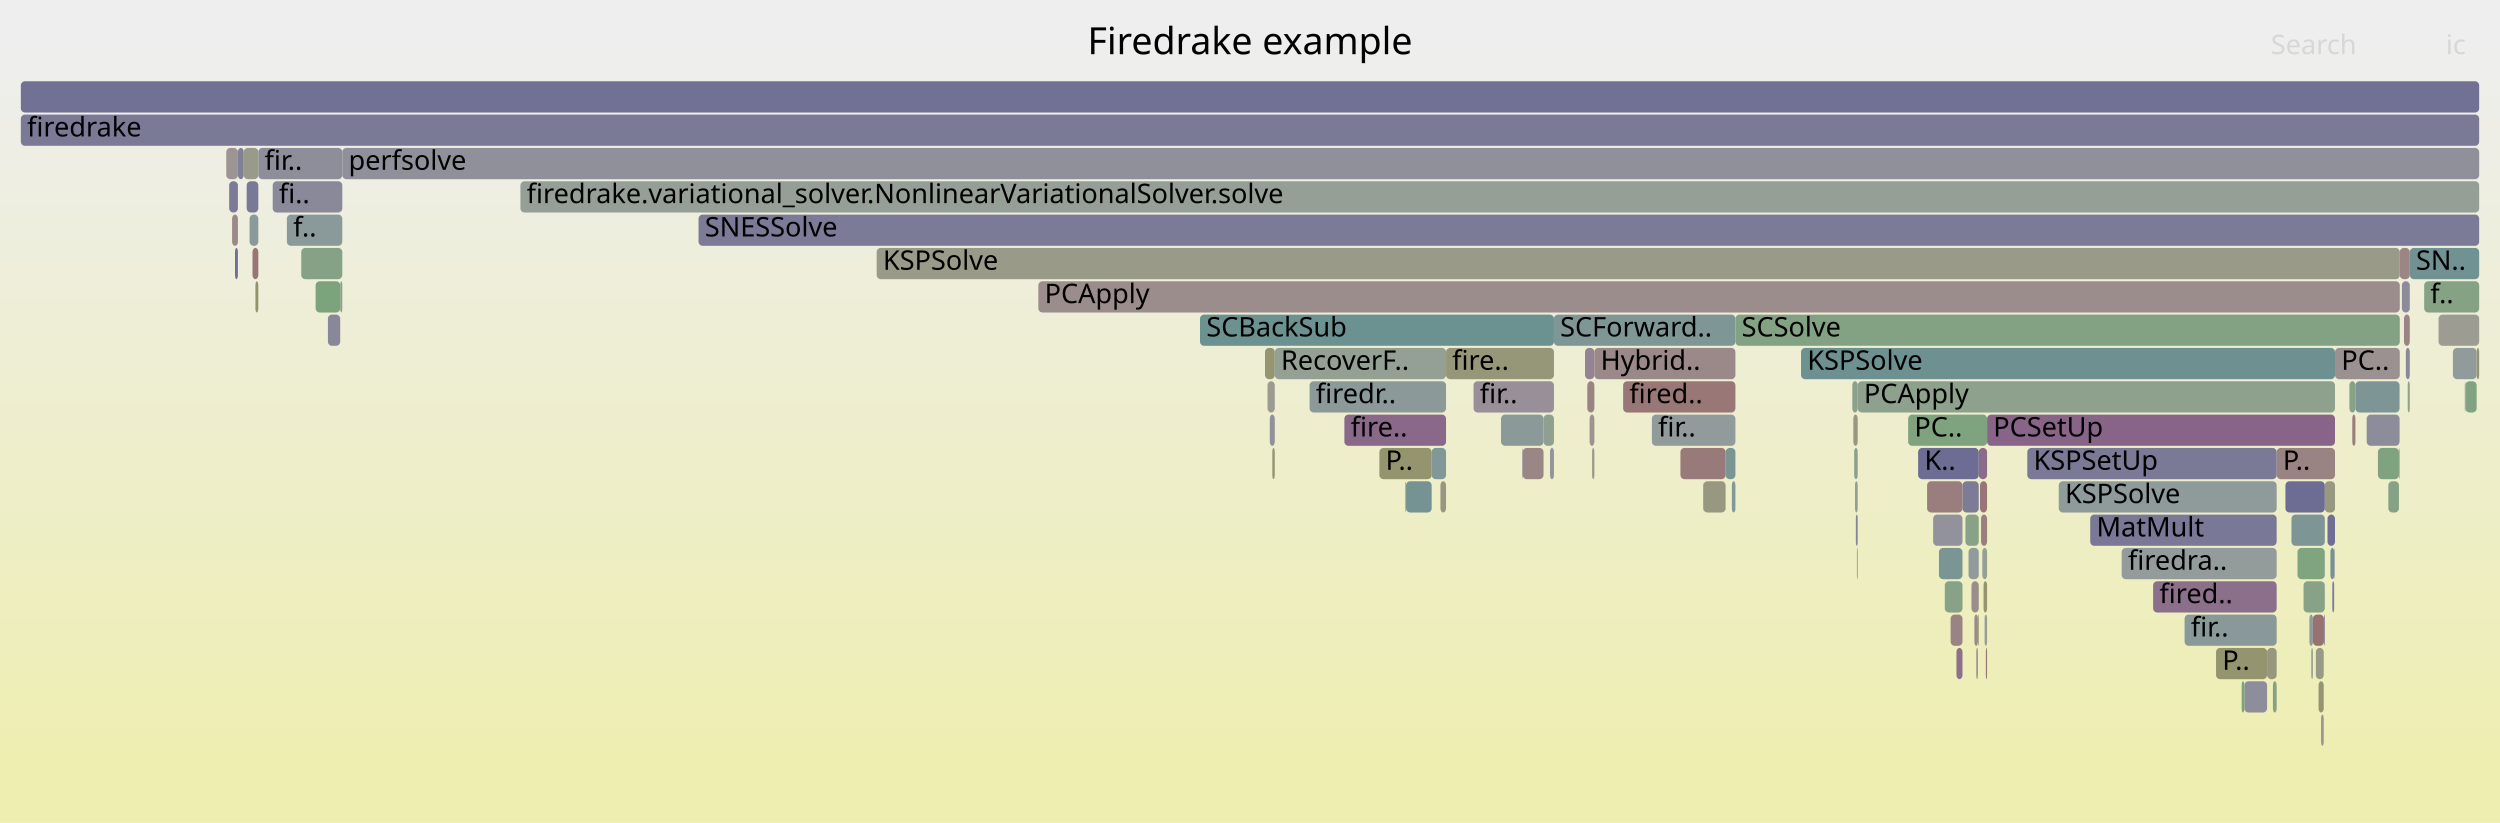
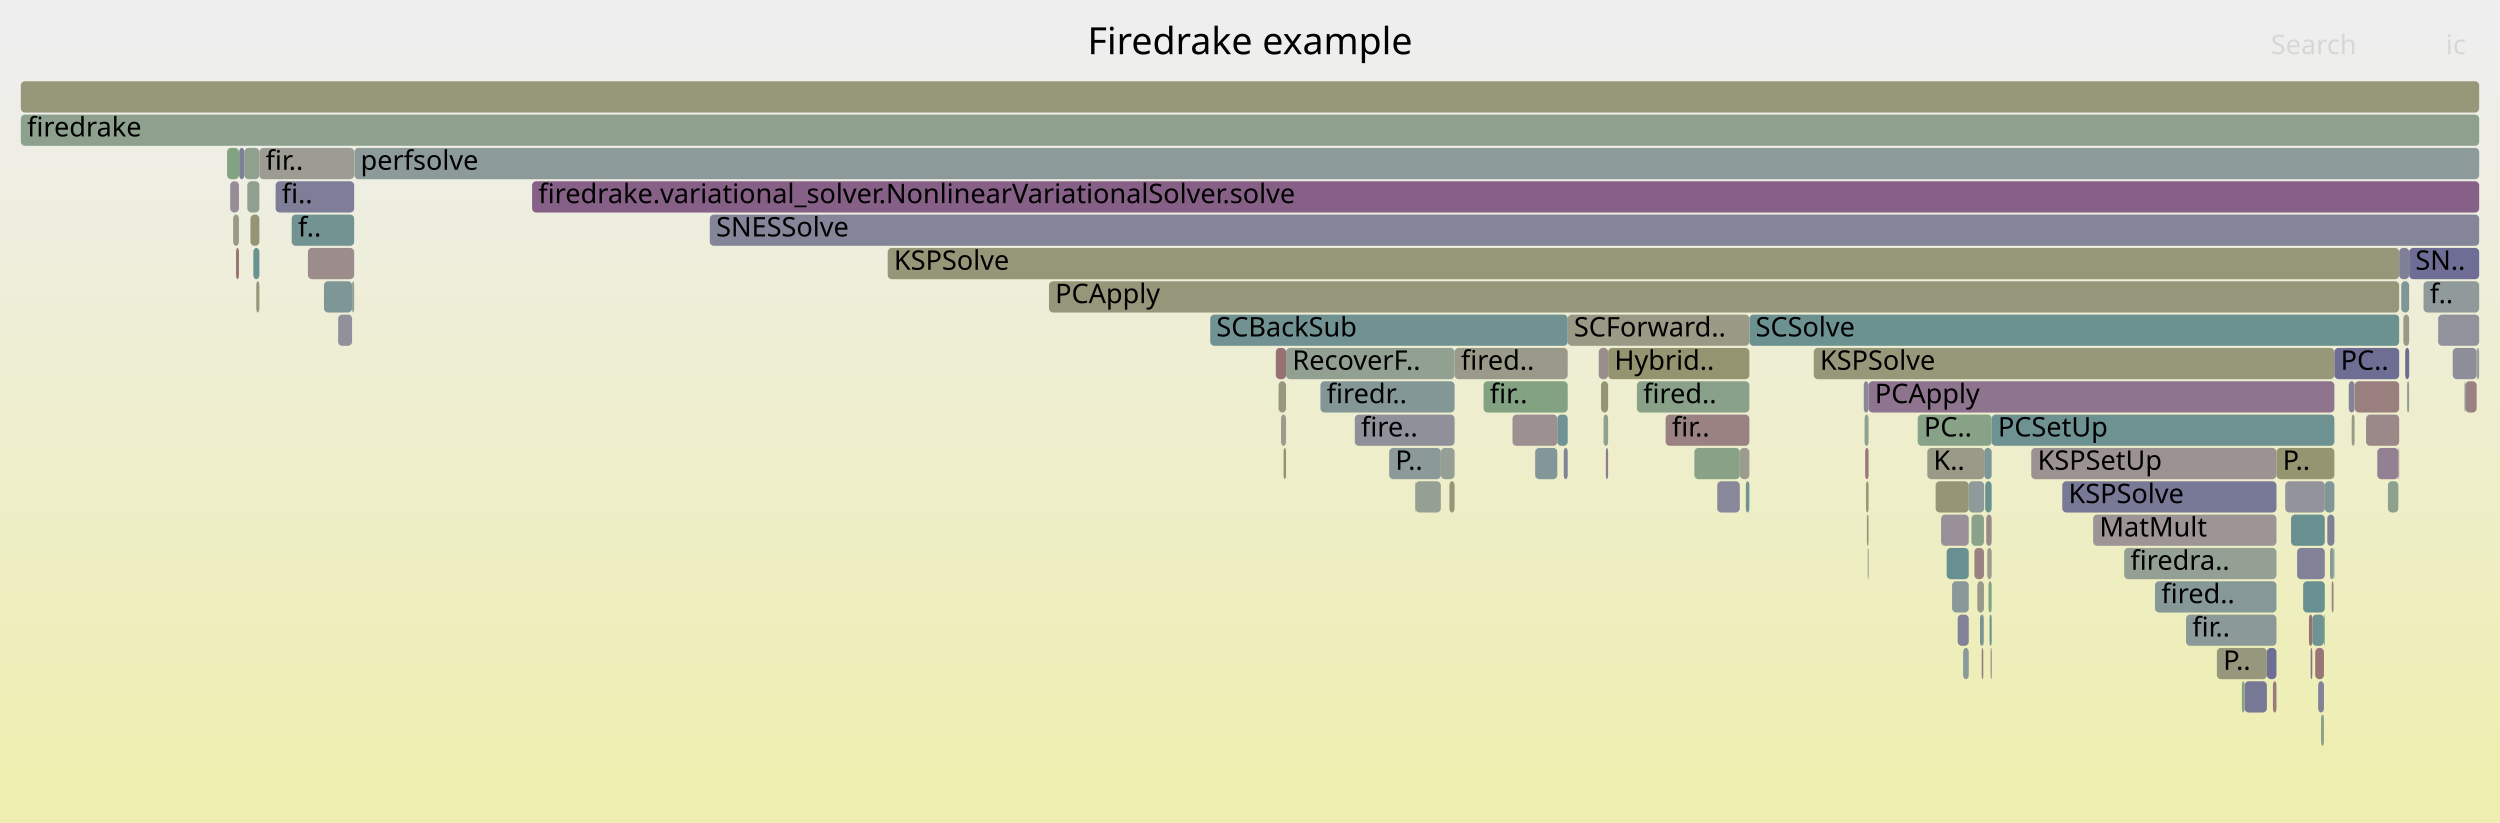
<svg xmlns="http://www.w3.org/2000/svg" version="1.1" width="1200" height="395" viewBox="0 0 1200 395">
  <defs>
    <linearGradient id="background" y1="0" y2="1" x1="0" x2="0">
      <stop stop-color="#eeeeee" offset="5%" />
      <stop stop-color="#eeeeb0" offset="95%" />
    </linearGradient>
  </defs>
  <style type="text/css">
	text { font-family:Verdana; font-size:13px; fill:rgb(0,0,0); }
	#search, #ignorecase { opacity:0.1; cursor:pointer; }
	#search:hover, #search.show, #ignorecase:hover, #ignorecase.show { opacity:1; }
	#subtitle { text-anchor:middle; font-color:rgb(160,160,160); }
	#title { text-anchor:middle; font-size:18px}
	#unzoom { cursor:pointer; }
	#frames &gt; *:hover { stroke:black; stroke-width:0.5; cursor:pointer; }
	.hide { display:none; }
	.parent { opacity:0.5; }
</style>
  <rect x="0.0" y="0" width="1200.0" height="395.0" fill="url(#background)" />
  <text id="title" x="600.00" y="26">Firedrake example</text>
  <text id="details" x="10.00" y="377"> </text>
  <text id="unzoom" x="10.00" y="26" class="hide">Reset Zoom</text>
  <text id="search" x="1090.00" y="26">Search</text>
  <text id="ignorecase" x="1174.00" y="26">ic</text>
  <text id="matched" x="1090.00" y="377"> </text>
  <g id="frames">
    <g>
-       <rect x="1188.8" y="167" width="1.2" height="15.0" fill="rgb(148.945,148.945,114.118)" rx="2" ry="2" />
-       <text x="1191.85" y="177.5" />
-     </g>
-     <g>
-       <rect x="1092.8" y="215" width="28.0" height="15.0" fill="rgb(154.425,130.594,130.594)" rx="2" ry="2" />
-       <text x="1095.77" y="225.5">P..</text>
-     </g>
-     <g>
-       <rect x="674.6" y="231" width="0.3" height="15.0" fill="rgb(105.771,144.459,144.459)" rx="2" ry="2" />
-       <text x="677.64" y="241.5" />
-     </g>
-     <g>
-       <rect x="953.8" y="199" width="167.0" height="15.0" fill="rgb(135.789,101.084,135.789)" rx="2" ry="2" />
-       <text x="956.76" y="209.5">PCSetUp</text>
-     </g>
-     <g>
-       <rect x="939.1" y="311" width="2.9" height="15.0" fill="rgb(140.325,112.708,140.325)" rx="2" ry="2" />
-       <text x="942.14" y="321.5" />
-     </g>
-     <g>
-       <rect x="952.6" y="295" width="1.2" height="15.0" fill="rgb(149.648,159.36,149.648)" rx="2" ry="2" />
-       <text x="955.63" y="305.5" />
-     </g>
-     <g>
-       <rect x="1120.8" y="167" width="31.1" height="15.0" fill="rgb(156.339,145.264,145.264)" rx="2" ry="2" />
-       <text x="1123.83" y="177.5">PC..</text>
-     </g>
-     <g>
-       <rect x="121.2" y="119" width="2.8" height="15.0" fill="rgb(152.596,116.568,116.568)" rx="2" ry="2" />
-       <text x="124.23" y="129.5" />
-     </g>
-     <g>
-       <rect x="112.8" y="119" width="1.4" height="15.0" fill="rgb(111.958,111.958,149.089)" rx="2" ry="2" />
-       <text x="115.80" y="129.5" />
-     </g>
-     <g>
-       <rect x="1153.9" y="151" width="2.8" height="15.0" fill="rgb(154.661,132.401,132.401)" rx="2" ry="2" />
-       <text x="1156.89" y="161.5" />
-     </g>
-     <g>
-       <rect x="1112.9" y="327" width="2.5" height="15.0" fill="rgb(149.249,149.249,115.592)" rx="2" ry="2" />
-       <text x="1115.85" y="337.5" />
-     </g>
-     <g>
-       <rect x="831.3" y="231" width="1.7" height="15.0" fill="rgb(130.024,150.747,150.747)" rx="2" ry="2" />
-       <text x="834.27" y="241.5" />
-     </g>
-     <g>
-       <rect x="973.1" y="215" width="119.7" height="15.0" fill="rgb(121.777,121.777,150.989)" rx="2" ry="2" />
-       <text x="976.11" y="225.5">KSPSetUp</text>
-     </g>
-     <g>
-       <rect x="674.9" y="231" width="12.3" height="15.0" fill="rgb(117.413,147.477,147.477)" rx="2" ry="2" />
-       <text x="677.88" y="241.5" />
-     </g>
-     <g>
-       <rect x="1155.7" y="183" width="1.0" height="15.0" fill="rgb(144.586,160.184,144.586)" rx="2" ry="2" />
-       <text x="1158.74" y="193.5" />
-     </g>
-     <g>
-       <rect x="1115.5" y="295" width="0.4" height="15.0" fill="rgb(124.995,124.995,151.612)" rx="2" ry="2" />
-       <text x="1118.51" y="305.5" />
-     </g>
-     <g>
-       <rect x="10.0" y="39" width="1180.0" height="15.0" fill="rgb(113.361,113.361,149.36)" rx="2" ry="2" />
+       <rect x="839.7" y="151" width="311.9" height="15.0" fill="rgb(107.834,144.994,144.994)" rx="2" ry="2" />
+       <text x="842.69" y="161.5">SCSolve</text>
+     </g>
+     <g>
+       <rect x="1034.4" y="279" width="58.3" height="15.0" fill="rgb(133.558,151.663,151.663)" rx="2" ry="2" />
+       <text x="1037.45" y="289.5">fired..</text>
+     </g>
+     <g>
+       <rect x="975.0" y="215" width="117.7" height="15.0" fill="rgb(156.385,145.618,145.618)" rx="2" ry="2" />
+       <text x="978.04" y="225.5">KSPSetUp</text>
+     </g>
+     <g>
+       <rect x="1141.1" y="215" width="10.1" height="15.0" fill="rgb(146.745,129.159,146.745)" rx="2" ry="2" />
+       <text x="1144.12" y="225.5" />
+     </g>
+     <g>
+       <rect x="946.3" y="247" width="6.0" height="15.0" fill="rgb(138.176,161.227,138.176)" rx="2" ry="2" />
+       <text x="949.34" y="257.5" />
+     </g>
+     <g>
+       <rect x="1130.3" y="183" width="21.3" height="15.0" fill="rgb(153.977,127.154,127.154)" rx="2" ry="2" />
+       <text x="1133.26" y="193.5" />
+     </g>
+     <g>
+       <rect x="1114.1" y="343" width="1.4" height="15.0" fill="rgb(138.885,161.112,138.885)" rx="2" ry="2" />
+       <text x="1117.09" y="353.5" />
+     </g>
+     <g>
+       <rect x="1077.4" y="327" width="10.7" height="15.0" fill="rgb(118.896,118.896,150.431)" rx="2" ry="2" />
+       <text x="1080.44" y="337.5" />
+     </g>
+     <g>
+       <rect x="736.9" y="215" width="10.6" height="15.0" fill="rgb(129.708,150.665,150.665)" rx="2" ry="2" />
+       <text x="739.94" y="225.5" />
+     </g>
+     <g>
+       <rect x="952.0" y="295" width="0.3" height="15.0" fill="rgb(121.241,148.47,148.47)" rx="2" ry="2" />
+       <text x="954.99" y="305.5" />
+     </g>
+     <g>
+       <rect x="1135.7" y="199" width="15.9" height="15.0" fill="rgb(155.292,137.236,137.236)" rx="2" ry="2" />
+       <text x="1138.69" y="209.5" />
+     </g>
+     <g>
+       <rect x="895.0" y="199" width="1.9" height="15.0" fill="rgb(142.258,160.563,142.258)" rx="2" ry="2" />
+       <text x="897.95" y="209.5" />
+     </g>
+     <g>
+       <rect x="617.3" y="167" width="80.9" height="15.0" fill="rgb(146.232,159.916,146.232)" rx="2" ry="2" />
+       <text x="620.34" y="177.5">RecoverF..</text>
+     </g>
+     <g>
+       <rect x="1096.9" y="231" width="19.0" height="15.0" fill="rgb(146.556,146.556,155.785)" rx="2" ry="2" />
+       <text x="1099.86" y="241.5" />
+     </g>
+     <g>
+       <rect x="633.8" y="183" width="64.4" height="15.0" fill="rgb(131.982,151.255,151.255)" rx="2" ry="2" />
+       <text x="636.81" y="193.5">firedr..</text>
+     </g>
+     <g>
+       <rect x="120.2" y="103" width="4.3" height="15.0" fill="rgb(149.446,149.446,116.544)" rx="2" ry="2" />
+       <text x="123.16" y="113.5" />
+     </g>
+     <g>
+       <rect x="824.2" y="231" width="0.1" height="15.0" fill="rgb(150.91,150.91,123.642)" rx="2" ry="2" />
+       <text x="827.20" y="241.5" />
+     </g>
+     <g>
+       <rect x="934.4" y="263" width="10.6" height="15.0" fill="rgb(104.373,144.097,144.097)" rx="2" ry="2" />
+       <text x="937.39" y="273.5" />
+     </g>
+     <g>
+       <rect x="1117.1" y="247" width="3.4" height="15.0" fill="rgb(127.198,127.198,152.038)" rx="2" ry="2" />
+       <text x="1120.14" y="257.5" />
+     </g>
+     <g>
+       <rect x="1127.4" y="183" width="2.8" height="15.0" fill="rgb(130.045,130.045,152.589)" rx="2" ry="2" />
+       <text x="1130.41" y="193.5" />
+     </g>
+     <g>
+       <rect x="952.9" y="231" width="3.1" height="15.0" fill="rgb(106.07,144.537,144.537)" rx="2" ry="2" />
+       <text x="955.88" y="241.5" />
+     </g>
+     <g>
+       <rect x="1153.6" y="151" width="2.8" height="15.0" fill="rgb(153.75,153.75,137.402)" rx="2" ry="2" />
+       <text x="1156.61" y="161.5" />
+     </g>
+     <g>
+       <rect x="954.5" y="279" width="1.5" height="15.0" fill="rgb(128.407,162.818,128.407)" rx="2" ry="2" />
+       <text x="957.45" y="289.5" />
+     </g>
+     <g>
+       <rect x="110.5" y="87" width="4.2" height="15.0" fill="rgb(150.92,139.857,150.92)" rx="2" ry="2" />
+       <text x="113.50" y="97.5" />
+     </g>
+     <g>
+       <rect x="920.5" y="199" width="35.5" height="15.0" fill="rgb(135.871,161.602,135.871)" rx="2" ry="2" />
+       <text x="923.49" y="209.5">PC..</text>
+     </g>
+     <g>
+       <rect x="1156.4" y="119" width="33.6" height="15.0" fill="rgb(109.16,109.16,148.547)" rx="2" ry="2" />
+       <text x="1159.37" y="129.5">SN..</text>
+     </g>
+     <g>
+       <rect x="10.0" y="55" width="1180.0" height="15.0" fill="rgb(141.982,160.608,141.982)" rx="2" ry="2" />
+       <text x="13.00" y="65.5">firedrake</text>
+     </g>
+     <g>
+       <rect x="824.3" y="231" width="10.8" height="15.0" fill="rgb(135.9,135.9,153.722)" rx="2" ry="2" />
+       <text x="827.33" y="241.5" />
+     </g>
+     <g>
+       <rect x="113.3" y="119" width="1.4" height="15.0" fill="rgb(152.376,114.879,114.879)" rx="2" ry="2" />
+       <text x="116.33" y="129.5" />
+     </g>
+     <g>
+       <rect x="747.5" y="199" width="5.0" height="15.0" fill="rgb(111.458,145.934,145.934)" rx="2" ry="2" />
+       <text x="750.55" y="209.5" />
+     </g>
+     <g>
+       <rect x="1088.1" y="311" width="4.6" height="15.0" fill="rgb(110.676,110.676,148.84)" rx="2" ry="2" />
+       <text x="1091.07" y="321.5" />
+     </g>
+     <g>
+       <rect x="1105.5" y="279" width="10.4" height="15.0" fill="rgb(104.686,144.178,144.178)" rx="2" ry="2" />
+       <text x="1108.48" y="289.5" />
+     </g>
+     <g>
+       <rect x="1108.3" y="295" width="1.6" height="15.0" fill="rgb(152.151,113.16,113.16)" rx="2" ry="2" />
+       <text x="1111.33" y="305.5" />
+     </g>
+     <g>
+       <rect x="1099.7" y="247" width="16.2" height="15.0" fill="rgb(104.434,144.113,144.113)" rx="2" ry="2" />
+       <text x="1102.74" y="257.5" />
+     </g>
+     <g>
+       <rect x="121.6" y="119" width="2.9" height="15.0" fill="rgb(106.607,144.676,144.676)" rx="2" ry="2" />
+       <text x="124.61" y="129.5" />
+     </g>
+     <g>
+       <rect x="1151.6" y="119" width="4.8" height="15.0" fill="rgb(127.306,127.306,152.059)" rx="2" ry="2" />
+       <text x="1154.63" y="129.5" />
+     </g>
+     <g>
+       <rect x="870.6" y="167" width="249.9" height="15.0" fill="rgb(150.52,150.52,121.753)" rx="2" ry="2" />
+       <text x="873.58" y="177.5">KSPSolve</text>
+     </g>
+     <g>
+       <rect x="955.5" y="311" width="0.5" height="15.0" fill="rgb(143.252,120.209,143.252)" rx="2" ry="2" />
+       <text x="958.49" y="321.5" />
+     </g>
+     <g>
+       <rect x="650.3" y="199" width="47.9" height="15.0" fill="rgb(144.314,144.314,155.351)" rx="2" ry="2" />
+       <text x="653.28" y="209.5">fire..</text>
+     </g>
+     <g>
+       <rect x="614.9" y="199" width="2.4" height="15.0" fill="rgb(155.156,155.156,144.218)" rx="2" ry="2" />
+       <text x="617.89" y="209.5" />
+     </g>
+     <g>
+       <rect x="679.2" y="231" width="0.2" height="15.0" fill="rgb(113.48,146.458,146.458)" rx="2" ry="2" />
+       <text x="682.20" y="241.5" />
+     </g>
+     <g>
+       <rect x="835.1" y="215" width="4.6" height="15.0" fill="rgb(154.86,154.86,142.785)" rx="2" ry="2" />
+       <text x="838.07" y="225.5" />
+     </g>
+     <g>
+       <rect x="1109.9" y="295" width="5.6" height="15.0" fill="rgb(111.212,145.87,145.87)" rx="2" ry="2" />
+       <text x="1112.91" y="305.5" />
+     </g>
+     <g>
+       <rect x="752.5" y="151" width="87.2" height="15.0" fill="rgb(152.743,152.743,132.522)" rx="2" ry="2" />
+       <text x="755.48" y="161.5">SCForward..</text>
+     </g>
+     <g>
+       <rect x="1120.5" y="167" width="31.1" height="15.0" fill="rgb(109.576,109.576,148.628)" rx="2" ry="2" />
+       <text x="1123.51" y="177.5">PC..</text>
+     </g>
+     <g>
+       <rect x="1170.3" y="151" width="19.7" height="15.0" fill="rgb(145.73,145.73,155.625)" rx="2" ry="2" />
+       <text x="1173.30" y="161.5" />
+     </g>
+     <g>
+       <rect x="956.0" y="199" width="164.5" height="15.0" fill="rgb(110.101,145.582,145.582)" rx="2" ry="2" />
+       <text x="959.01" y="209.5">PCSetUp</text>
+     </g>
+     <g>
+       <rect x="949.1" y="279" width="3.2" height="15.0" fill="rgb(154.132,154.132,139.253)" rx="2" ry="2" />
+       <text x="952.06" y="289.5" />
+     </g>
+     <g>
+       <rect x="1112.7" y="327" width="2.8" height="15.0" fill="rgb(129.771,129.771,152.536)" rx="2" ry="2" />
+       <text x="1115.72" y="337.5" />
+     </g>
+     <g>
+       <rect x="503.5" y="135" width="648.1" height="15.0" fill="rgb(150.491,150.491,121.611)" rx="2" ry="2" />
+       <text x="506.47" y="145.5">PCApply</text>
+     </g>
+     <g>
+       <rect x="1109.1" y="311" width="0.8" height="15.0" fill="rgb(138.864,108.963,138.864)" rx="2" ry="2" />
+       <text x="1112.12" y="321.5" />
+     </g>
+     <g>
+       <rect x="117.3" y="71" width="7.2" height="15.0" fill="rgb(143.396,160.377,143.396)" rx="2" ry="2" />
+       <text x="120.26" y="81.5" />
+     </g>
+     <g>
+       <rect x="894.6" y="183" width="2.3" height="15.0" fill="rgb(135.71,135.71,153.686)" rx="2" ry="2" />
+       <text x="897.56" y="193.5" />
+     </g>
+     <g>
+       <rect x="942.3" y="311" width="2.7" height="15.0" fill="rgb(137.832,152.771,152.771)" rx="2" ry="2" />
+       <text x="945.32" y="321.5" />
+     </g>
+     <g>
+       <rect x="612.4" y="167" width="4.9" height="15.0" fill="rgb(152.276,114.12,114.12)" rx="2" ry="2" />
+       <text x="615.42" y="177.5" />
+     </g>
+     <g>
+       <rect x="140.0" y="103" width="30.0" height="15.0" fill="rgb(114.859,146.815,146.815)" rx="2" ry="2" />
+       <text x="143.02" y="113.5">f..</text>
+     </g>
+     <g>
+       <rect x="124.5" y="71" width="45.5" height="15.0" fill="rgb(155.659,155.659,146.654)" rx="2" ry="2" />
+       <text x="127.48" y="81.5">fir..</text>
+     </g>
+     <g>
+       <rect x="950.4" y="295" width="1.6" height="15.0" fill="rgb(119.821,148.102,148.102)" rx="2" ry="2" />
+       <text x="953.41" y="305.5" />
+     </g>
+     <g>
+       <rect x="1049.3" y="295" width="43.4" height="15.0" fill="rgb(140.314,153.415,153.415)" rx="2" ry="2" />
+       <text x="1052.30" y="305.5">fir..</text>
+     </g>
+     <g>
+       <rect x="712.1" y="183" width="40.4" height="15.0" fill="rgb(130.487,162.479,130.487)" rx="2" ry="2" />
+       <text x="715.10" y="193.5">fir..</text>
+     </g>
+     <g>
+       <rect x="1188.8" y="167" width="1.2" height="15.0" fill="rgb(151.106,159.122,151.106)" rx="2" ry="2" />
+       <text x="1191.80" y="177.5" />
+     </g>
+     <g>
+       <rect x="771.9" y="167" width="67.8" height="15.0" fill="rgb(148.428,148.428,111.611)" rx="2" ry="2" />
+       <text x="774.91" y="177.5">Hybrid..</text>
+     </g>
+     <g>
+       <rect x="895.3" y="215" width="1.6" height="15.0" fill="rgb(152.805,118.171,118.171)" rx="2" ry="2" />
+       <text x="898.35" y="225.5" />
+     </g>
+     <g>
+       <rect x="937.0" y="279" width="8.0" height="15.0" fill="rgb(136.609,152.454,152.454)" rx="2" ry="2" />
+       <text x="940.04" y="289.5" />
+     </g>
+     <g>
+       <rect x="813.3" y="215" width="21.8" height="15.0" fill="rgb(134.68,161.796,134.68)" rx="2" ry="2" />
+       <text x="816.32" y="225.5" />
+     </g>
+     <g>
+       <rect x="952.4" y="215" width="3.6" height="15.0" fill="rgb(127.075,149.982,149.982)" rx="2" ry="2" />
+       <text x="955.36" y="225.5" />
+     </g>
+     <g>
+       <rect x="1019.6" y="263" width="73.1" height="15.0" fill="rgb(146.592,159.857,146.592)" rx="2" ry="2" />
+       <text x="1022.60" y="273.5">firedra..</text>
+     </g>
+     <g>
+       <rect x="1146.2" y="231" width="5.0" height="15.0" fill="rgb(141.871,160.626,141.871)" rx="2" ry="2" />
+       <text x="1149.17" y="241.5" />
+     </g>
+     <g>
+       <rect x="613.7" y="183" width="3.6" height="15.0" fill="rgb(151.639,151.639,127.174)" rx="2" ry="2" />
+       <text x="616.66" y="193.5" />
+     </g>
+     <g>
+       <rect x="155.5" y="135" width="13.5" height="15.0" fill="rgb(126.364,149.798,149.798)" rx="2" ry="2" />
+       <text x="158.54" y="145.5" />
+     </g>
+     <g>
+       <rect x="736.8" y="215" width="0.1" height="15.0" fill="rgb(149.492,136.197,149.492)" rx="2" ry="2" />
+       <text x="739.75" y="225.5" />
+     </g>
+     <g>
+       <rect x="768.5" y="183" width="3.4" height="15.0" fill="rgb(149.085,149.085,114.796)" rx="2" ry="2" />
+       <text x="771.54" y="193.5" />
+     </g>
+     <g>
+       <rect x="1177.3" y="167" width="11.5" height="15.0" fill="rgb(142.277,142.277,154.957)" rx="2" ry="2" />
+       <text x="1180.27" y="177.5" />
+     </g>
+     <g>
+       <rect x="953.4" y="247" width="2.6" height="15.0" fill="rgb(155.349,137.675,137.675)" rx="2" ry="2" />
+       <text x="956.41" y="257.5" />
+     </g>
+     <g>
+       <rect x="109.0" y="71" width="5.7" height="15.0" fill="rgb(128.735,162.764,128.735)" rx="2" ry="2" />
+       <text x="112.05" y="81.5" />
+     </g>
+     <g>
+       <rect x="147.8" y="119" width="22.2" height="15.0" fill="rgb(155.646,139.953,139.953)" rx="2" ry="2" />
+       <text x="150.78" y="129.5" />
+     </g>
+     <g>
+       <rect x="111.9" y="103" width="2.8" height="15.0" fill="rgb(152.825,152.825,132.92)" rx="2" ry="2" />
+       <text x="114.94" y="113.5" />
+     </g>
+     <g>
+       <rect x="929.1" y="231" width="15.9" height="15.0" fill="rgb(149.832,149.832,118.415)" rx="2" ry="2" />
+       <text x="932.08" y="241.5" />
+     </g>
+     <g>
+       <rect x="426.1" y="119" width="725.5" height="15.0" fill="rgb(150.124,150.124,119.83)" rx="2" ry="2" />
+       <text x="429.08" y="129.5">KSPSolve</text>
+     </g>
+     <g>
+       <rect x="1128.8" y="199" width="1.4" height="15.0" fill="rgb(152.723,152.723,132.426)" rx="2" ry="2" />
+       <text x="1131.83" y="209.5" />
+     </g>
+     <g>
+       <rect x="925.1" y="215" width="27.3" height="15.0" fill="rgb(153.764,153.764,137.47)" rx="2" ry="2" />
+       <text x="928.05" y="225.5">K..</text>
+     </g>
+     <g>
+       <rect x="1152.6" y="135" width="3.8" height="15.0" fill="rgb(127.484,150.088,150.088)" rx="2" ry="2" />
+       <text x="1155.61" y="145.5" />
+     </g>
+     <g>
+       <rect x="1163.3" y="135" width="26.7" height="15.0" fill="rgb(144.275,154.442,154.442)" rx="2" ry="2" />
+       <text x="1166.33" y="145.5">f..</text>
+     </g>
+     <g>
+       <rect x="1155.4" y="183" width="1.0" height="15.0" fill="rgb(149.789,159.337,149.789)" rx="2" ry="2" />
+       <text x="1158.45" y="193.5" />
+     </g>
+     <g>
+       <rect x="939.7" y="295" width="5.3" height="15.0" fill="rgb(128.538,128.538,152.298)" rx="2" ry="2" />
+       <text x="942.68" y="305.5" />
+     </g>
+     <g>
+       <rect x="698.2" y="167" width="54.3" height="15.0" fill="rgb(154,154,138.613)" rx="2" ry="2" />
+       <text x="701.24" y="177.5">fired..</text>
+     </g>
+     <g>
+       <rect x="1091.0" y="327" width="1.7" height="15.0" fill="rgb(153.475,123.312,123.312)" rx="2" ry="2" />
+       <text x="1093.95" y="337.5" />
+     </g>
+     <g>
+       <rect x="767.4" y="167" width="4.5" height="15.0" fill="rgb(155.787,141.034,141.034)" rx="2" ry="2" />
+       <text x="770.41" y="177.5" />
+     </g>
+     <g>
+       <rect x="118.7" y="87" width="5.8" height="15.0" fill="rgb(144.276,160.234,144.276)" rx="2" ry="2" />
+       <text x="121.71" y="97.5" />
+     </g>
+     <g>
+       <rect x="770.8" y="215" width="1.1" height="15.0" fill="rgb(144.732,124,144.732)" rx="2" ry="2" />
+       <text x="773.79" y="225.5" />
+     </g>
+     <g>
+       <rect x="1183.3" y="183" width="5.5" height="15.0" fill="rgb(154.303,129.659,129.659)" rx="2" ry="2" />
+       <text x="1186.29" y="193.5" />
+     </g>
+     <g>
+       <rect x="1120.1" y="263" width="0.4" height="15.0" fill="rgb(107.549,144.92,144.92)" rx="2" ry="2" />
+       <text x="1123.15" y="273.5" />
+     </g>
+     <g>
+       <rect x="695.7" y="231" width="2.5" height="15.0" fill="rgb(150.057,150.057,119.509)" rx="2" ry="2" />
+       <text x="698.67" y="241.5" />
+     </g>
+     <g>
+       <rect x="1115.9" y="231" width="4.6" height="15.0" fill="rgb(128.943,150.467,150.467)" rx="2" ry="2" />
+       <text x="1118.87" y="241.5" />
+     </g>
+     <g>
+       <rect x="1118.4" y="263" width="1.7" height="15.0" fill="rgb(134.128,151.811,151.811)" rx="2" ry="2" />
+       <text x="1121.40" y="273.5" />
+     </g>
+     <g>
+       <rect x="1102.6" y="263" width="13.3" height="15.0" fill="rgb(128.726,128.726,152.334)" rx="2" ry="2" />
+       <text x="1105.62" y="273.5" />
+     </g>
+     <g>
+       <rect x="1183.0" y="183" width="0.2" height="15.0" fill="rgb(113.375,146.431,146.431)" rx="2" ry="2" />
+       <text x="1186.04" y="193.5" />
+     </g>
+     <g>
+       <rect x="616.1" y="215" width="1.2" height="15.0" fill="rgb(148.605,148.605,112.473)" rx="2" ry="2" />
+       <text x="619.12" y="225.5" />
+     </g>
+     <g>
+       <rect x="769.7" y="199" width="2.2" height="15.0" fill="rgb(140.65,160.824,140.65)" rx="2" ry="2" />
+       <text x="772.67" y="209.5" />
+     </g>
+     <g>
+       <rect x="953.9" y="263" width="2.1" height="15.0" fill="rgb(154.671,154.671,141.869)" rx="2" ry="2" />
+       <text x="956.93" y="273.5" />
+     </g>
+     <g>
+       <rect x="1183.2" y="183" width="0.1" height="15.0" fill="rgb(137.04,152.566,152.566)" rx="2" ry="2" />
+       <text x="1186.16" y="193.5" />
+     </g>
+     <g>
+       <rect x="896.5" y="263" width="0.4" height="15.0" fill="rgb(136.899,136.899,153.916)" rx="2" ry="2" />
+       <text x="899.52" y="273.5" />
+     </g>
+     <g>
+       <rect x="162.3" y="151" width="6.7" height="15.0" fill="rgb(144.859,144.859,155.457)" rx="2" ry="2" />
+       <text x="165.28" y="161.5" />
+     </g>
+     <g>
+       <rect x="1092.7" y="215" width="27.8" height="15.0" fill="rgb(148.851,148.851,113.664)" rx="2" ry="2" />
+       <text x="1095.69" y="225.5">P..</text>
+     </g>
+     <g>
+       <rect x="132.3" y="87" width="37.7" height="15.0" fill="rgb(126.19,126.19,151.843)" rx="2" ry="2" />
+       <text x="135.25" y="97.5">fi..</text>
+     </g>
+     <g>
+       <rect x="691.6" y="215" width="6.6" height="15.0" fill="rgb(149.013,159.463,149.013)" rx="2" ry="2" />
+       <text x="694.65" y="225.5" />
+     </g>
+     <g>
+       <rect x="1115.5" y="295" width="0.4" height="15.0" fill="rgb(129.739,162.601,129.739)" rx="2" ry="2" />
+       <text x="1118.53" y="305.5" />
+     </g>
+     <g>
+       <rect x="945.0" y="231" width="7.4" height="15.0" fill="rgb(143.392,154.213,154.213)" rx="2" ry="2" />
+       <text x="947.96" y="241.5" />
+     </g>
+     <g>
+       <rect x="169.0" y="135" width="1.0" height="15.0" fill="rgb(145.846,159.979,145.846)" rx="2" ry="2" />
+       <text x="172.00" y="145.5" />
+     </g>
+     <g>
+       <rect x="989.9" y="231" width="102.8" height="15.0" fill="rgb(119.96,119.96,150.637)" rx="2" ry="2" />
+       <text x="992.89" y="241.5">KSPSolve</text>
+     </g>
+     <g>
+       <rect x="750.6" y="215" width="1.9" height="15.0" fill="rgb(128.909,128.909,152.37)" rx="2" ry="2" />
+       <text x="753.61" y="225.5" />
+     </g>
+     <g>
+       <rect x="1154.5" y="167" width="1.9" height="15.0" fill="rgb(108.79,108.79,148.475)" rx="2" ry="2" />
+       <text x="1157.53" y="177.5" />
+     </g>
+     <g>
+       <rect x="785.7" y="183" width="54.0" height="15.0" fill="rgb(136.967,161.424,136.967)" rx="2" ry="2" />
+       <text x="788.71" y="193.5">fired..</text>
+     </g>
+     <g>
+       <rect x="10.0" y="39" width="1180.0" height="15.0" fill="rgb(150.552,150.552,121.905)" rx="2" ry="2" />
      <text x="13.00" y="49.5" />
    </g>
    <g>
-       <rect x="335.3" y="103" width="854.7" height="15.0" fill="rgb(122.938,122.938,151.214)" rx="2" ry="2" />
-       <text x="338.31" y="113.5">SNESSolve</text>
-     </g>
-     <g>
-       <rect x="764.2" y="215" width="1.1" height="15.0" fill="rgb(154.459,154.459,140.841)" rx="2" ry="2" />
-       <text x="767.17" y="225.5" />
-     </g>
-     <g>
-       <rect x="765.3" y="167" width="67.7" height="15.0" fill="rgb(155.152,136.168,136.168)" rx="2" ry="2" />
-       <text x="768.30" y="177.5">Hybrid..</text>
-     </g>
-     <g>
-       <rect x="137.7" y="103" width="26.6" height="15.0" fill="rgb(137.862,152.779,152.779)" rx="2" ry="2" />
-       <text x="140.74" y="113.5">f..</text>
-     </g>
-     <g>
-       <rect x="817.6" y="231" width="10.7" height="15.0" fill="rgb(151.926,151.926,128.566)" rx="2" ry="2" />
-       <text x="820.62" y="241.5" />
-     </g>
-     <g>
-       <rect x="760.8" y="167" width="4.5" height="15.0" fill="rgb(147.575,131.286,147.575)" rx="2" ry="2" />
-       <text x="763.78" y="177.5" />
-     </g>
-     <g>
-       <rect x="249.8" y="87" width="940.2" height="15.0" fill="rgb(149.125,159.445,149.125)" rx="2" ry="2" />
-       <text x="252.80" y="97.5">firedrake.variational_solver.NonlinearVariationalSolver.solve</text>
-     </g>
-     <g>
-       <rect x="110.0" y="87" width="4.2" height="15.0" fill="rgb(122.525,122.525,151.134)" rx="2" ry="2" />
-       <text x="113.03" y="97.5" />
-     </g>
-     <g>
-       <rect x="1003.3" y="247" width="89.5" height="15.0" fill="rgb(120.548,120.548,150.751)" rx="2" ry="2" />
-       <text x="1006.32" y="257.5">MatMult</text>
-     </g>
-     <g>
-       <rect x="628.6" y="183" width="65.5" height="15.0" fill="rgb(139.752,153.269,153.269)" rx="2" ry="2" />
-       <text x="631.60" y="193.5">firedr..</text>
-     </g>
-     <g>
-       <rect x="1099.9" y="247" width="16.0" height="15.0" fill="rgb(124.948,149.431,149.431)" rx="2" ry="2" />
-       <text x="1102.91" y="257.5" />
-     </g>
-     <g>
-       <rect x="164.3" y="71" width="1025.7" height="15.0" fill="rgb(143.9,143.9,155.271)" rx="2" ry="2" />
-       <text x="167.30" y="81.5">perfsolve</text>
-     </g>
-     <g>
-       <rect x="915.9" y="199" width="37.9" height="15.0" fill="rgb(125.61,163.273,125.61)" rx="2" ry="2" />
-       <text x="918.89" y="209.5">PC..</text>
-     </g>
-     <g>
-       <rect x="119.8" y="103" width="4.2" height="15.0" fill="rgb(137.706,152.739,152.739)" rx="2" ry="2" />
-       <text x="122.83" y="113.5" />
-     </g>
-     <g>
-       <rect x="950.9" y="247" width="2.9" height="15.0" fill="rgb(154.015,127.446,127.446)" rx="2" ry="2" />
-       <text x="953.93" y="257.5" />
-     </g>
-     <g>
-       <rect x="1129.1" y="199" width="1.5" height="15.0" fill="rgb(153.76,125.491,125.491)" rx="2" ry="2" />
-       <text x="1132.14" y="209.5" />
-     </g>
-     <g>
-       <rect x="608.4" y="183" width="3.5" height="15.0" fill="rgb(155.475,155.475,145.762)" rx="2" ry="2" />
-       <text x="611.37" y="193.5" />
-     </g>
-     <g>
-       <rect x="122.6" y="135" width="1.4" height="15.0" fill="rgb(147.62,147.62,107.696)" rx="2" ry="2" />
-       <text x="125.60" y="145.5" />
-     </g>
-     <g>
-       <rect x="927.9" y="247" width="14.1" height="15.0" fill="rgb(146.153,146.153,155.707)" rx="2" ry="2" />
-       <text x="930.86" y="257.5" />
-     </g>
-     <g>
-       <rect x="1115.9" y="231" width="4.9" height="15.0" fill="rgb(151.502,151.502,126.511)" rx="2" ry="2" />
-       <text x="1118.87" y="241.5" />
-     </g>
-     <g>
-       <rect x="1091.0" y="327" width="1.8" height="15.0" fill="rgb(134.159,161.881,134.159)" rx="2" ry="2" />
-       <text x="1094.05" y="337.5" />
-     </g>
-     <g>
-       <rect x="817.5" y="231" width="0.1" height="15.0" fill="rgb(117.44,117.44,150.15)" rx="2" ry="2" />
-       <text x="820.49" y="241.5" />
-     </g>
-     <g>
-       <rect x="889.1" y="183" width="2.6" height="15.0" fill="rgb(140.33,160.876,140.33)" rx="2" ry="2" />
-       <text x="892.15" y="193.5" />
-     </g>
-     <g>
-       <rect x="1127.7" y="183" width="2.9" height="15.0" fill="rgb(135.482,161.666,135.482)" rx="2" ry="2" />
-       <text x="1130.72" y="193.5" />
-     </g>
-     <g>
-       <rect x="761.9" y="183" width="3.4" height="15.0" fill="rgb(154.414,130.51,130.51)" rx="2" ry="2" />
-       <text x="764.91" y="193.5" />
-     </g>
-     <g>
-       <rect x="1183.1" y="183" width="0.1" height="15.0" fill="rgb(128.774,150.423,150.423)" rx="2" ry="2" />
-       <text x="1186.10" y="193.5" />
-     </g>
-     <g>
-       <rect x="950.4" y="231" width="3.4" height="15.0" fill="rgb(152.749,117.744,117.744)" rx="2" ry="2" />
-       <text x="953.36" y="241.5" />
-     </g>
-     <g>
-       <rect x="949.4" y="295" width="0.4" height="15.0" fill="rgb(148.157,148.157,110.298)" rx="2" ry="2" />
-       <text x="952.39" y="305.5" />
-     </g>
-     <g>
-       <rect x="763.0" y="199" width="2.3" height="15.0" fill="rgb(156.584,147.145,147.145)" rx="2" ry="2" />
-       <text x="766.05" y="209.5" />
-     </g>
-     <g>
-       <rect x="951.5" y="263" width="2.3" height="15.0" fill="rgb(148.445,159.556,148.445)" rx="2" ry="2" />
-       <text x="954.49" y="273.5" />
-     </g>
-     <g>
-       <rect x="925.0" y="231" width="17.0" height="15.0" fill="rgb(153.833,126.05,126.05)" rx="2" ry="2" />
-       <text x="928.03" y="241.5" />
-     </g>
-     <g>
-       <rect x="744.0" y="215" width="1.9" height="15.0" fill="rgb(147.628,147.628,155.993)" rx="2" ry="2" />
-       <text x="746.96" y="225.5" />
-     </g>
-     <g>
-       <rect x="930.7" y="263" width="11.3" height="15.0" fill="rgb(123.231,148.986,148.986)" rx="2" ry="2" />
-       <text x="933.68" y="273.5" />
-     </g>
-     <g>
-       <rect x="1108.5" y="295" width="1.7" height="15.0" fill="rgb(143.918,154.349,154.349)" rx="2" ry="2" />
-       <text x="1111.52" y="305.5" />
-     </g>
-     <g>
-       <rect x="730.9" y="215" width="10.0" height="15.0" fill="rgb(154.901,134.242,134.242)" rx="2" ry="2" />
-       <text x="733.86" y="225.5" />
-     </g>
-     <g>
-       <rect x="1114.1" y="343" width="1.3" height="15.0" fill="rgb(156.748,148.4,148.4)" rx="2" ry="2" />
-       <text x="1117.15" y="353.5" />
-     </g>
-     <g>
-       <rect x="1152.9" y="135" width="3.8" height="15.0" fill="rgb(138.73,138.73,154.27)" rx="2" ry="2" />
-       <text x="1155.86" y="145.5" />
-     </g>
-     <g>
-       <rect x="118.4" y="87" width="5.6" height="15.0" fill="rgb(121.205,121.205,150.878)" rx="2" ry="2" />
-       <text x="121.43" y="97.5" />
-     </g>
-     <g>
-       <rect x="948.6" y="311" width="0.8" height="15.0" fill="rgb(156.138,143.726,143.726)" rx="2" ry="2" />
-       <text x="951.56" y="321.5" />
-     </g>
-     <g>
-       <rect x="420.8" y="119" width="731.1" height="15.0" fill="rgb(153.622,153.622,136.784)" rx="2" ry="2" />
-       <text x="423.81" y="129.5">KSPSolve</text>
-     </g>
-     <g>
-       <rect x="576.0" y="151" width="169.9" height="15.0" fill="rgb(107.349,144.868,144.868)" rx="2" ry="2" />
-       <text x="579.03" y="161.5">SCBackSub</text>
-     </g>
-     <g>
-       <rect x="828.3" y="215" width="4.7" height="15.0" fill="rgb(123.293,149.002,149.002)" rx="2" ry="2" />
-       <text x="831.33" y="225.5" />
-     </g>
-     <g>
-       <rect x="1102.8" y="263" width="13.1" height="15.0" fill="rgb(128.321,162.831,128.321)" rx="2" ry="2" />
-       <text x="1105.79" y="273.5" />
-     </g>
-     <g>
-       <rect x="124.0" y="71" width="40.3" height="15.0" fill="rgb(141.931,141.931,154.89)" rx="2" ry="2" />
-       <text x="127.00" y="81.5">fir..</text>
-     </g>
-     <g>
-       <rect x="745.9" y="151" width="87.1" height="15.0" fill="rgb(126.972,149.956,149.956)" rx="2" ry="2" />
-       <text x="748.86" y="161.5">SCForward..</text>
-     </g>
-     <g>
-       <rect x="1170.5" y="151" width="19.5" height="15.0" fill="rgb(155.657,155.657,146.646)" rx="2" ry="2" />
-       <text x="1173.46" y="161.5" />
-     </g>
-     <g>
-       <rect x="792.9" y="199" width="40.1" height="15.0" fill="rgb(145.154,154.67,154.67)" rx="2" ry="2" />
-       <text x="795.87" y="209.5">fir..</text>
-     </g>
-     <g>
-       <rect x="1109.4" y="311" width="0.8" height="15.0" fill="rgb(149.245,159.425,149.245)" rx="2" ry="2" />
-       <text x="1112.35" y="321.5" />
-     </g>
-     <g>
-       <rect x="1136.0" y="199" width="15.8" height="15.0" fill="rgb(140.35,140.35,154.584)" rx="2" ry="2" />
-       <text x="1138.98" y="209.5" />
-     </g>
-     <g>
-       <rect x="607.2" y="167" width="4.7" height="15.0" fill="rgb(148.639,148.639,112.636)" rx="2" ry="2" />
-       <text x="610.19" y="177.5" />
-     </g>
-     <g>
-       <rect x="1110.2" y="295" width="5.3" height="15.0" fill="rgb(152.249,113.908,113.908)" rx="2" ry="2" />
-       <text x="1113.19" y="305.5" />
-     </g>
-     <g>
-       <rect x="687.2" y="215" width="6.9" height="15.0" fill="rgb(129.669,150.655,150.655)" rx="2" ry="2" />
-       <text x="690.20" y="225.5" />
-     </g>
-     <g>
-       <rect x="1120.5" y="263" width="0.3" height="15.0" fill="rgb(143.489,143.489,155.191)" rx="2" ry="2" />
-       <text x="1123.47" y="273.5" />
-     </g>
-     <g>
-       <rect x="130.9" y="87" width="33.4" height="15.0" fill="rgb(137.203,137.203,153.975)" rx="2" ry="2" />
-       <text x="133.87" y="97.5">fi..</text>
-     </g>
-     <g>
-       <rect x="864.5" y="167" width="256.3" height="15.0" fill="rgb(108.552,145.18,145.18)" rx="2" ry="2" />
-       <text x="867.51" y="177.5">KSPSolve</text>
-     </g>
-     <g>
-       <rect x="1033.5" y="279" width="59.3" height="15.0" fill="rgb(139.487,110.562,139.487)" rx="2" ry="2" />
-       <text x="1036.52" y="289.5">fired..</text>
-     </g>
-     <g>
-       <rect x="1077.3" y="327" width="10.9" height="15.0" fill="rgb(141.271,141.271,154.762)" rx="2" ry="2" />
-       <text x="1080.29" y="337.5" />
-     </g>
-     <g>
-       <rect x="740.9" y="199" width="5.0" height="15.0" fill="rgb(144.264,160.236,144.264)" rx="2" ry="2" />
-       <text x="743.89" y="209.5" />
-     </g>
-     <g>
-       <rect x="1097.0" y="231" width="18.9" height="15.0" fill="rgb(108.771,108.771,148.472)" rx="2" ry="2" />
-       <text x="1100.02" y="241.5" />
-     </g>
-     <g>
-       <rect x="779.1" y="183" width="53.9" height="15.0" fill="rgb(152.855,118.552,118.552)" rx="2" ry="2" />
-       <text x="782.08" y="193.5">fired..</text>
-     </g>
-     <g>
-       <rect x="1151.9" y="119" width="4.8" height="15.0" fill="rgb(154.699,132.691,132.691)" rx="2" ry="2" />
-       <text x="1154.86" y="129.5" />
-     </g>
-     <g>
-       <rect x="694.1" y="167" width="51.8" height="15.0" fill="rgb(150.306,150.306,120.713)" rx="2" ry="2" />
-       <text x="697.05" y="177.5">fire..</text>
-     </g>
-     <g>
-       <rect x="163.3" y="135" width="1.0" height="15.0" fill="rgb(139.796,160.963,139.796)" rx="2" ry="2" />
-       <text x="166.31" y="145.5" />
-     </g>
-     <g>
-       <rect x="111.4" y="103" width="2.8" height="15.0" fill="rgb(155.087,135.666,135.666)" rx="2" ry="2" />
-       <text x="114.44" y="113.5" />
-     </g>
-     <g>
-       <rect x="114.2" y="71" width="2.8" height="15.0" fill="rgb(128.333,128.333,152.258)" rx="2" ry="2" />
-       <text x="117.23" y="81.5" />
-     </g>
-     <g>
-       <rect x="1063.7" y="311" width="24.5" height="15.0" fill="rgb(148.129,148.129,110.163)" rx="2" ry="2" />
-       <text x="1066.71" y="321.5">P..</text>
-     </g>
-     <g>
-       <rect x="944.9" y="263" width="4.9" height="15.0" fill="rgb(146.055,154.903,154.903)" rx="2" ry="2" />
-       <text x="947.85" y="273.5" />
-     </g>
-     <g>
-       <rect x="117.0" y="71" width="7.0" height="15.0" fill="rgb(153.992,153.992,138.577)" rx="2" ry="2" />
-       <text x="120.03" y="81.5" />
-     </g>
-     <g>
-       <rect x="707.3" y="183" width="38.6" height="15.0" fill="rgb(151.987,142.592,151.987)" rx="2" ry="2" />
-       <text x="710.30" y="193.5">fir..</text>
-     </g>
-     <g>
-       <rect x="1111.6" y="311" width="3.8" height="15.0" fill="rgb(153.482,153.482,136.103)" rx="2" ry="2" />
-       <text x="1114.56" y="321.5" />
-     </g>
-     <g>
-       <rect x="942.0" y="231" width="7.8" height="15.0" fill="rgb(123.765,123.765,151.374)" rx="2" ry="2" />
-       <text x="944.95" y="241.5" />
-     </g>
-     <g>
-       <rect x="1183.2" y="183" width="0.2" height="15.0" fill="rgb(151.181,151.181,124.953)" rx="2" ry="2" />
-       <text x="1186.23" y="193.5" />
-     </g>
-     <g>
-       <rect x="1117.2" y="247" width="3.6" height="15.0" fill="rgb(110.8,110.8,148.865)" rx="2" ry="2" />
-       <text x="1120.22" y="257.5" />
-     </g>
-     <g>
-       <rect x="1119.5" y="279" width="0.9" height="15.0" fill="rgb(125.581,125.581,151.725)" rx="2" ry="2" />
-       <text x="1122.48" y="289.5" />
-     </g>
-     <g>
-       <rect x="949.8" y="215" width="4.0" height="15.0" fill="rgb(137.919,106.543,137.919)" rx="2" ry="2" />
-       <text x="952.79" y="225.5" />
-     </g>
-     <g>
-       <rect x="691.4" y="231" width="2.7" height="15.0" fill="rgb(152.257,152.257,130.168)" rx="2" ry="2" />
-       <text x="694.38" y="241.5" />
-     </g>
-     <g>
-       <rect x="645.3" y="199" width="48.8" height="15.0" fill="rgb(136.972,104.117,136.972)" rx="2" ry="2" />
-       <text x="648.34" y="209.5">fire..</text>
-     </g>
-     <g>
-       <rect x="1088.2" y="311" width="4.6" height="15.0" fill="rgb(151.476,151.476,126.383)" rx="2" ry="2" />
-       <text x="1091.20" y="321.5" />
-     </g>
-     <g>
-       <rect x="1156.7" y="119" width="33.3" height="15.0" fill="rgb(113.156,146.374,146.374)" rx="2" ry="2" />
-       <text x="1159.66" y="129.5">SN..</text>
-     </g>
-     <g>
-       <rect x="1105.7" y="279" width="10.2" height="15.0" fill="rgb(134.823,161.773,134.823)" rx="2" ry="2" />
-       <text x="1108.65" y="289.5" />
-     </g>
-     <g>
-       <rect x="498.4" y="135" width="653.5" height="15.0" fill="rgb(155.755,140.791,140.791)" rx="2" ry="2" />
-       <text x="501.42" y="145.5">PCApply</text>
-     </g>
-     <g>
-       <rect x="1141.4" y="215" width="10.1" height="15.0" fill="rgb(126.504,163.127,126.504)" rx="2" ry="2" />
-       <text x="1144.39" y="225.5" />
-     </g>
-     <g>
-       <rect x="1076.0" y="327" width="1.3" height="15.0" fill="rgb(124.089,163.52,124.089)" rx="2" ry="2" />
-       <text x="1078.96" y="337.5" />
-     </g>
-     <g>
-       <rect x="936.3" y="295" width="5.7" height="15.0" fill="rgb(154.474,130.969,130.969)" rx="2" ry="2" />
-       <text x="939.32" y="305.5" />
-     </g>
-     <g>
-       <rect x="157.4" y="151" width="5.9" height="15.0" fill="rgb(135.597,135.597,153.664)" rx="2" ry="2" />
-       <text x="160.40" y="161.5" />
-     </g>
-     <g>
-       <rect x="1154.8" y="167" width="1.9" height="15.0" fill="rgb(136.366,136.366,153.813)" rx="2" ry="2" />
-       <text x="1157.82" y="177.5" />
-     </g>
-     <g>
-       <rect x="108.6" y="71" width="5.6" height="15.0" fill="rgb(156.696,148,148)" rx="2" ry="2" />
-       <text x="111.61" y="81.5" />
-     </g>
-     <g>
-       <rect x="1018.4" y="263" width="74.4" height="15.0" fill="rgb(146.627,155.052,155.052)" rx="2" ry="2" />
-       <text x="1021.42" y="273.5">firedra..</text>
-     </g>
-     <g>
-       <rect x="889.6" y="199" width="2.1" height="15.0" fill="rgb(151.84,151.84,128.147)" rx="2" ry="2" />
-       <text x="892.57" y="209.5" />
-     </g>
-     <g>
-       <rect x="1118.6" y="263" width="1.8" height="15.0" fill="rgb(115.402,146.956,146.956)" rx="2" ry="2" />
-       <text x="1121.56" y="273.5" />
-     </g>
-     <g>
-       <rect x="1048.6" y="295" width="44.2" height="15.0" fill="rgb(136.742,152.489,152.489)" rx="2" ry="2" />
-       <text x="1051.62" y="305.5">fir..</text>
-     </g>
-     <g>
-       <rect x="609.5" y="199" width="2.4" height="15.0" fill="rgb(144.818,144.818,155.449)" rx="2" ry="2" />
-       <text x="612.54" y="209.5" />
-     </g>
-     <g>
-       <rect x="10.0" y="55" width="1180.0" height="15.0" fill="rgb(122.286,122.286,151.088)" rx="2" ry="2" />
-       <text x="13.00" y="65.5">firedrake</text>
-     </g>
-     <g>
-       <rect x="1177.4" y="167" width="11.4" height="15.0" fill="rgb(146.017,154.893,154.893)" rx="2" ry="2" />
-       <text x="1180.36" y="177.5" />
-     </g>
-     <g>
-       <rect x="890.0" y="215" width="1.7" height="15.0" fill="rgb(139.869,160.952,139.869)" rx="2" ry="2" />
-       <text x="893.00" y="225.5" />
-     </g>
-     <g>
-       <rect x="933.5" y="279" width="8.5" height="15.0" fill="rgb(135.02,161.741,135.02)" rx="2" ry="2" />
-       <text x="936.50" y="289.5" />
-     </g>
-     <g>
-       <rect x="610.7" y="215" width="1.2" height="15.0" fill="rgb(150.221,150.221,120.299)" rx="2" ry="2" />
-       <text x="613.70" y="225.5" />
-     </g>
-     <g>
-       <rect x="890.4" y="231" width="1.3" height="15.0" fill="rgb(144.758,160.156,144.758)" rx="2" ry="2" />
-       <text x="893.42" y="241.5" />
-     </g>
-     <g>
-       <rect x="151.5" y="135" width="11.8" height="15.0" fill="rgb(124.671,163.426,124.671)" rx="2" ry="2" />
-       <text x="154.48" y="145.5" />
-     </g>
-     <g>
-       <rect x="1183.4" y="183" width="5.4" height="15.0" fill="rgb(128.818,162.751,128.818)" rx="2" ry="2" />
-       <text x="1186.36" y="193.5" />
-     </g>
-     <g>
-       <rect x="1163.6" y="135" width="26.4" height="15.0" fill="rgb(133.204,162.037,133.204)" rx="2" ry="2" />
-       <text x="1166.56" y="145.5">f..</text>
-     </g>
-     <g>
-       <rect x="144.6" y="119" width="19.7" height="15.0" fill="rgb(133.933,161.918,133.933)" rx="2" ry="2" />
-       <text x="147.61" y="129.5" />
-     </g>
-     <g>
-       <rect x="1146.4" y="231" width="5.1" height="15.0" fill="rgb(132.163,162.206,132.163)" rx="2" ry="2" />
-       <text x="1149.43" y="241.5" />
-     </g>
-     <g>
-       <rect x="891.7" y="183" width="229.1" height="15.0" fill="rgb(141.029,160.763,141.029)" rx="2" ry="2" />
-       <text x="894.67" y="193.5">PCApply</text>
-     </g>
-     <g>
-       <rect x="952.1" y="279" width="1.7" height="15.0" fill="rgb(148.136,148.136,110.196)" rx="2" ry="2" />
-       <text x="955.06" y="289.5" />
-     </g>
-     <g>
-       <rect x="1151.5" y="215" width="0.3" height="15.0" fill="rgb(126.869,149.929,149.929)" rx="2" ry="2" />
-       <text x="1154.47" y="225.5" />
-     </g>
-     <g>
-       <rect x="1130.6" y="183" width="21.2" height="15.0" fill="rgb(125.019,149.449,149.449)" rx="2" ry="2" />
-       <text x="1133.57" y="193.5" />
-     </g>
-     <g>
-       <rect x="946.3" y="279" width="3.5" height="15.0" fill="rgb(155.766,140.873,140.873)" rx="2" ry="2" />
-       <text x="949.29" y="289.5" />
-     </g>
-     <g>
-       <rect x="890.8" y="247" width="0.9" height="15.0" fill="rgb(133.295,133.295,153.218)" rx="2" ry="2" />
-       <text x="893.84" y="257.5" />
-     </g>
-     <g>
-       <rect x="662.1" y="215" width="25.1" height="15.0" fill="rgb(148.195,148.195,110.483)" rx="2" ry="2" />
-       <text x="665.08" y="225.5">P..</text>
-     </g>
-     <g>
-       <rect x="720.5" y="199" width="20.4" height="15.0" fill="rgb(139.463,153.194,153.194)" rx="2" ry="2" />
-       <text x="723.55" y="209.5" />
-     </g>
-     <g>
-       <rect x="943.4" y="247" width="6.4" height="15.0" fill="rgb(135.451,161.671,135.451)" rx="2" ry="2" />
-       <text x="946.41" y="257.5" />
-     </g>
-     <g>
-       <rect x="988.2" y="231" width="104.6" height="15.0" fill="rgb(142.742,154.044,154.044)" rx="2" ry="2" />
-       <text x="991.21" y="241.5">KSPSolve</text>
-     </g>
-     <g>
-       <rect x="947.7" y="295" width="1.7" height="15.0" fill="rgb(155.348,137.667,137.667)" rx="2" ry="2" />
-       <text x="950.73" y="305.5" />
-     </g>
-     <g>
-       <rect x="833.0" y="151" width="318.9" height="15.0" fill="rgb(130.926,162.407,130.926)" rx="2" ry="2" />
-       <text x="835.98" y="161.5">SCSolve</text>
-     </g>
-     <g>
-       <rect x="806.6" y="215" width="21.7" height="15.0" fill="rgb(153.251,121.59,121.59)" rx="2" ry="2" />
-       <text x="809.65" y="225.5" />
-     </g>
-     <g>
-       <rect x="611.9" y="167" width="82.2" height="15.0" fill="rgb(148.457,159.553,148.457)" rx="2" ry="2" />
-       <text x="614.86" y="177.5">RecoverF..</text>
-     </g>
-     <g>
-       <rect x="730.7" y="215" width="0.2" height="15.0" fill="rgb(109.171,109.171,148.549)" rx="2" ry="2" />
-       <text x="733.72" y="225.5" />
-     </g>
-     <g>
-       <rect x="891.3" y="263" width="0.4" height="15.0" fill="rgb(150.635,150.635,122.31)" rx="2" ry="2" />
-       <text x="894.26" y="273.5" />
-     </g>
-     <g>
-       <rect x="920.7" y="215" width="29.1" height="15.0" fill="rgb(108.872,108.872,148.491)" rx="2" ry="2" />
-       <text x="923.74" y="225.5">K..</text>
-     </g>
-     <g>
-       <rect x="953.2" y="311" width="0.6" height="15.0" fill="rgb(152.902,118.917,118.917)" rx="2" ry="2" />
-       <text x="956.19" y="321.5" />
+       <rect x="1076.1" y="327" width="1.3" height="15.0" fill="rgb(132.011,162.231,132.011)" rx="2" ry="2" />
+       <text x="1079.11" y="337.5" />
+     </g>
+     <g>
+       <rect x="1064.1" y="311" width="24.0" height="15.0" fill="rgb(151.144,151.144,124.775)" rx="2" ry="2" />
+       <text x="1067.15" y="321.5">P..</text>
+     </g>
+     <g>
+       <rect x="123.0" y="135" width="1.5" height="15.0" fill="rgb(150.982,150.982,123.989)" rx="2" ry="2" />
+       <text x="126.04" y="145.5" />
+     </g>
+     <g>
+       <rect x="955.0" y="295" width="1.0" height="15.0" fill="rgb(106.573,144.667,144.667)" rx="2" ry="2" />
+       <text x="957.97" y="305.5" />
+     </g>
+     <g>
+       <rect x="951.2" y="311" width="0.8" height="15.0" fill="rgb(153.718,125.172,125.172)" rx="2" ry="2" />
+       <text x="954.20" y="321.5" />
+     </g>
+     <g>
+       <rect x="896.1" y="247" width="0.8" height="15.0" fill="rgb(150.47,150.47,121.507)" rx="2" ry="2" />
+       <text x="899.13" y="257.5" />
+     </g>
+     <g>
+       <rect x="895.7" y="231" width="1.2" height="15.0" fill="rgb(149.52,149.52,116.904)" rx="2" ry="2" />
+       <text x="898.74" y="241.5" />
+     </g>
+     <g>
+       <rect x="1151.2" y="215" width="0.4" height="15.0" fill="rgb(156.128,143.651,143.651)" rx="2" ry="2" />
+       <text x="1154.22" y="225.5" />
+     </g>
+     <g>
+       <rect x="799.5" y="199" width="40.2" height="15.0" fill="rgb(154.409,130.472,130.472)" rx="2" ry="2" />
+       <text x="802.52" y="209.5">fir..</text>
+     </g>
+     <g>
+       <rect x="947.7" y="263" width="4.6" height="15.0" fill="rgb(154.37,130.173,130.173)" rx="2" ry="2" />
+       <text x="950.70" y="273.5" />
+     </g>
+     <g>
+       <rect x="666.8" y="215" width="24.8" height="15.0" fill="rgb(139.44,153.188,153.188)" rx="2" ry="2" />
+       <text x="669.76" y="225.5">P..</text>
+     </g>
+     <g>
+       <rect x="896.9" y="183" width="223.6" height="15.0" fill="rgb(141.767,116.403,141.767)" rx="2" ry="2" />
+       <text x="899.92" y="193.5">PCApply</text>
+     </g>
+     <g>
+       <rect x="679.4" y="231" width="12.2" height="15.0" fill="rgb(146.607,159.855,146.607)" rx="2" ry="2" />
+       <text x="682.43" y="241.5" />
+     </g>
+     <g>
+       <rect x="1119.2" y="279" width="0.9" height="15.0" fill="rgb(154.707,132.751,132.751)" rx="2" ry="2" />
+       <text x="1122.25" y="289.5" />
+     </g>
+     <g>
+       <rect x="726.0" y="199" width="21.5" height="15.0" fill="rgb(156.132,143.681,143.681)" rx="2" ry="2" />
+       <text x="728.96" y="209.5" />
+     </g>
+     <g>
+       <rect x="170.1" y="71" width="1019.9" height="15.0" fill="rgb(140.801,153.541,153.541)" rx="2" ry="2" />
+       <text x="173.07" y="81.5">perfsolve</text>
+     </g>
+     <g>
+       <rect x="1004.7" y="247" width="88.0" height="15.0" fill="rgb(156.769,148.565,148.565)" rx="2" ry="2" />
+       <text x="1007.74" y="257.5">MatMult</text>
+     </g>
+     <g>
+       <rect x="114.8" y="71" width="2.5" height="15.0" fill="rgb(125.537,125.537,151.717)" rx="2" ry="2" />
+       <text x="117.79" y="81.5" />
+     </g>
+     <g>
+       <rect x="580.9" y="151" width="171.6" height="15.0" fill="rgb(113.479,146.458,146.458)" rx="2" ry="2" />
+       <text x="583.86" y="161.5">SCBackSub</text>
+     </g>
+     <g>
+       <rect x="340.7" y="103" width="849.3" height="15.0" fill="rgb(132.957,132.957,153.153)" rx="2" ry="2" />
+       <text x="343.74" y="113.5">SNESSolve</text>
+     </g>
+     <g>
+       <rect x="1111.3" y="311" width="4.2" height="15.0" fill="rgb(152.778,117.966,117.966)" rx="2" ry="2" />
+       <text x="1114.35" y="321.5" />
+     </g>
+     <g>
+       <rect x="838.0" y="231" width="1.7" height="15.0" fill="rgb(116.92,147.35,147.35)" rx="2" ry="2" />
+       <text x="841.00" y="241.5" />
+     </g>
+     <g>
+       <rect x="931.7" y="247" width="13.3" height="15.0" fill="rgb(152.577,144.103,152.577)" rx="2" ry="2" />
+       <text x="934.74" y="257.5" />
+     </g>
+     <g>
+       <rect x="255.4" y="87" width="934.6" height="15.0" fill="rgb(133.996,96.49,133.996)" rx="2" ry="2" />
+       <text x="258.41" y="97.5">firedrake.variational_solver.NonlinearVariationalSolver.solve</text>
    </g>
  </g>
</svg>
